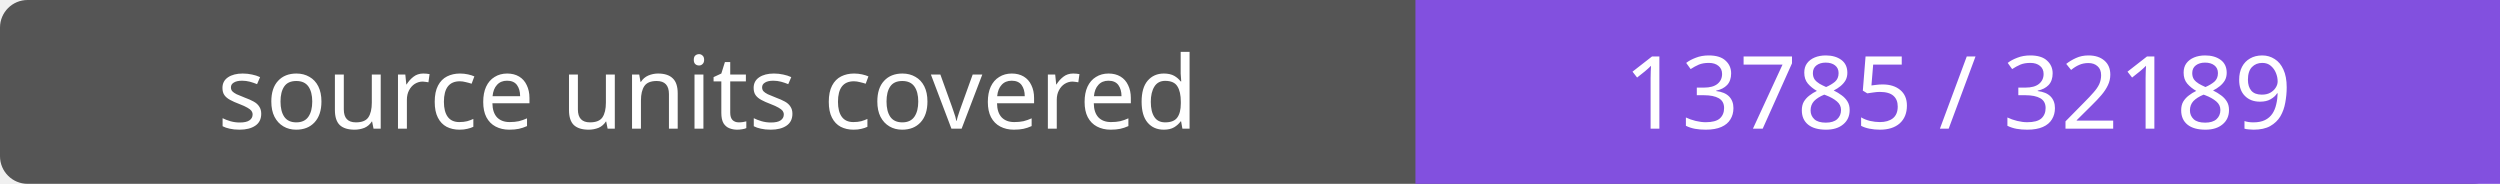
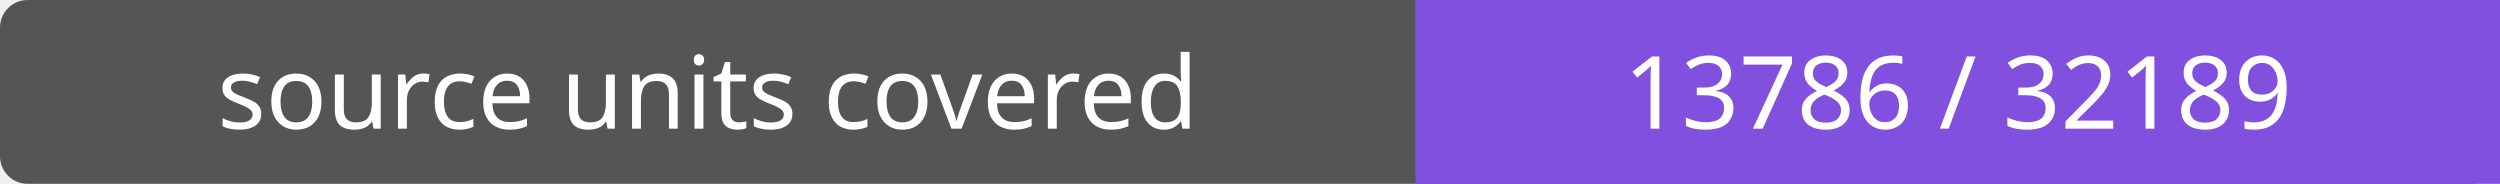
- <svg xmlns="http://www.w3.org/2000/svg" width="272" height="20" role="img" aria-label="source units covered: 13785 / 32189">
+ <svg xmlns="http://www.w3.org/2000/svg" width="272" height="20" role="img" aria-label="source units covered: 13786 / 32189">
  <rect width="272" height="20" rx="3" fill="#555" />
  <path fill="#8250df" d="M154 0h118v20H154z" />
  <g fill="#fff" text-anchor="middle" font-family="Verdana,sans-serif" font-size="11">
    <text x="77.0" y="14">source units covered</text>
-     <text x="213.0" y="14">13785 / 32189</text>
+     <text x="213.0" y="14">13786 / 32189</text>
  </g>
</svg>
